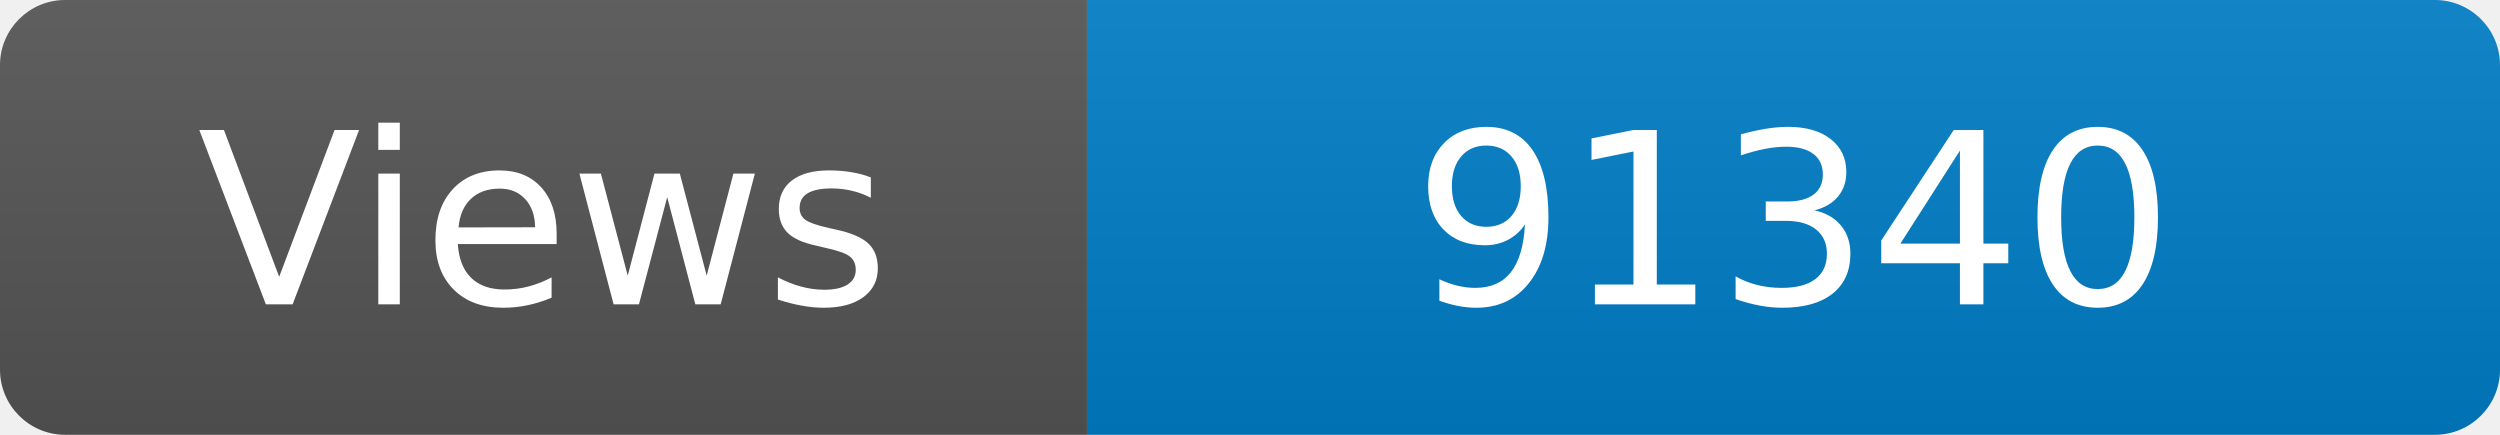
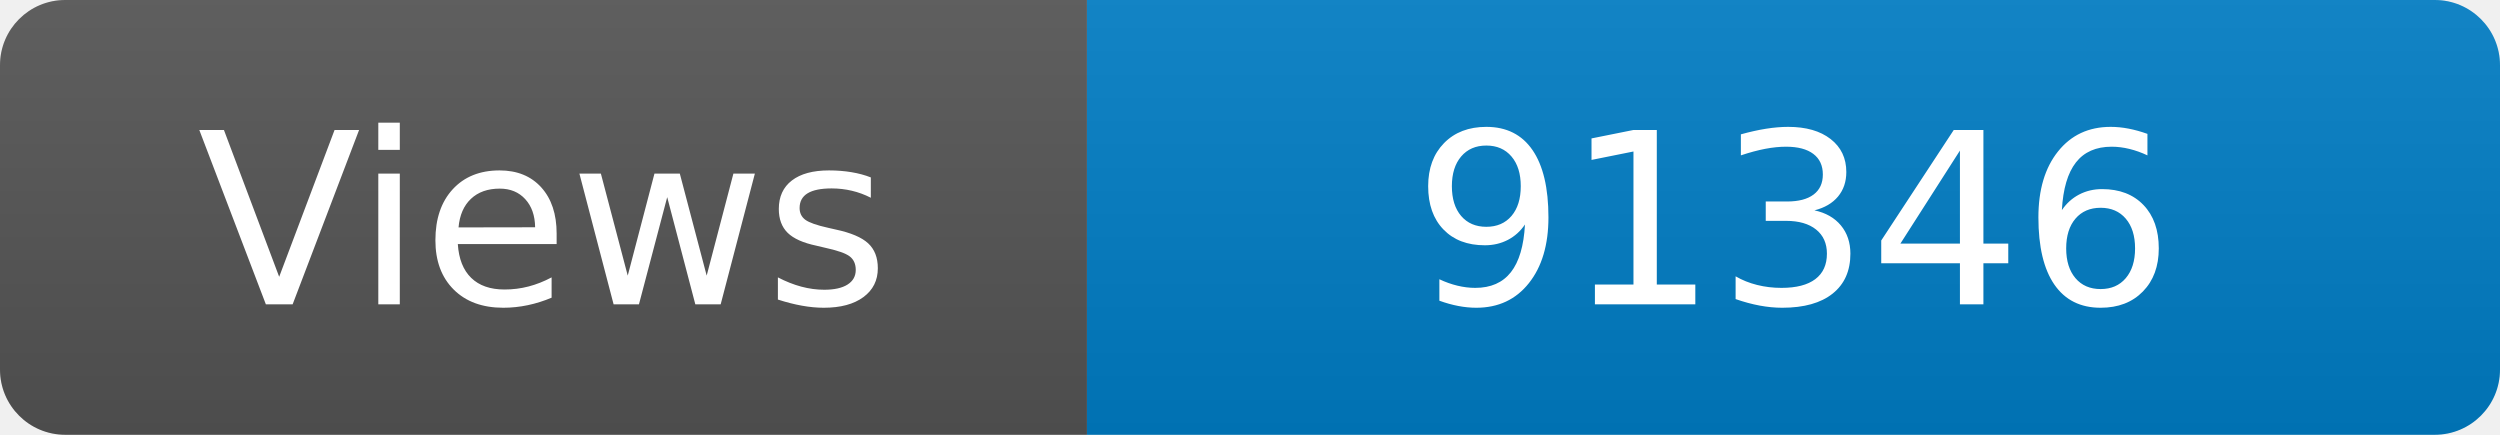
<svg xmlns="http://www.w3.org/2000/svg" width="115" height="20" role="img" aria-label="Maintained?: yes">
  <linearGradient id="s" x2="0" y2="100%">
    <stop offset="0" stop-color="#bbb" stop-opacity=".1" />
    <stop offset="1" stop-opacity=".1" />
  </linearGradient>
  <clipPath id="r">
    <rect width="115" height="20" rx="3" fill="#fff" />
  </clipPath>
  <g clip-path="url(#r)">
    <rect width="50" height="20" fill="#555" />
    <rect x="50" width="160" height="20" fill="#007ec6" />
    <rect width="115" height="20" fill="url(#s)" />
  </g>
  <g fill="#fff" text-anchor="middle" font-family="Verdana,Geneva,DejaVu Sans,sans-serif" font-size="110">
    <text x="250" y="140" transform="scale(.1)" fill="#fff">Views</text>
-     <text x="825" y="140" transform="scale(.1)" fill="#fff">91340</text>
+     <text x="825" y="140" transform="scale(.1)" fill="#fff">91346</text>
  </g>
</svg>
